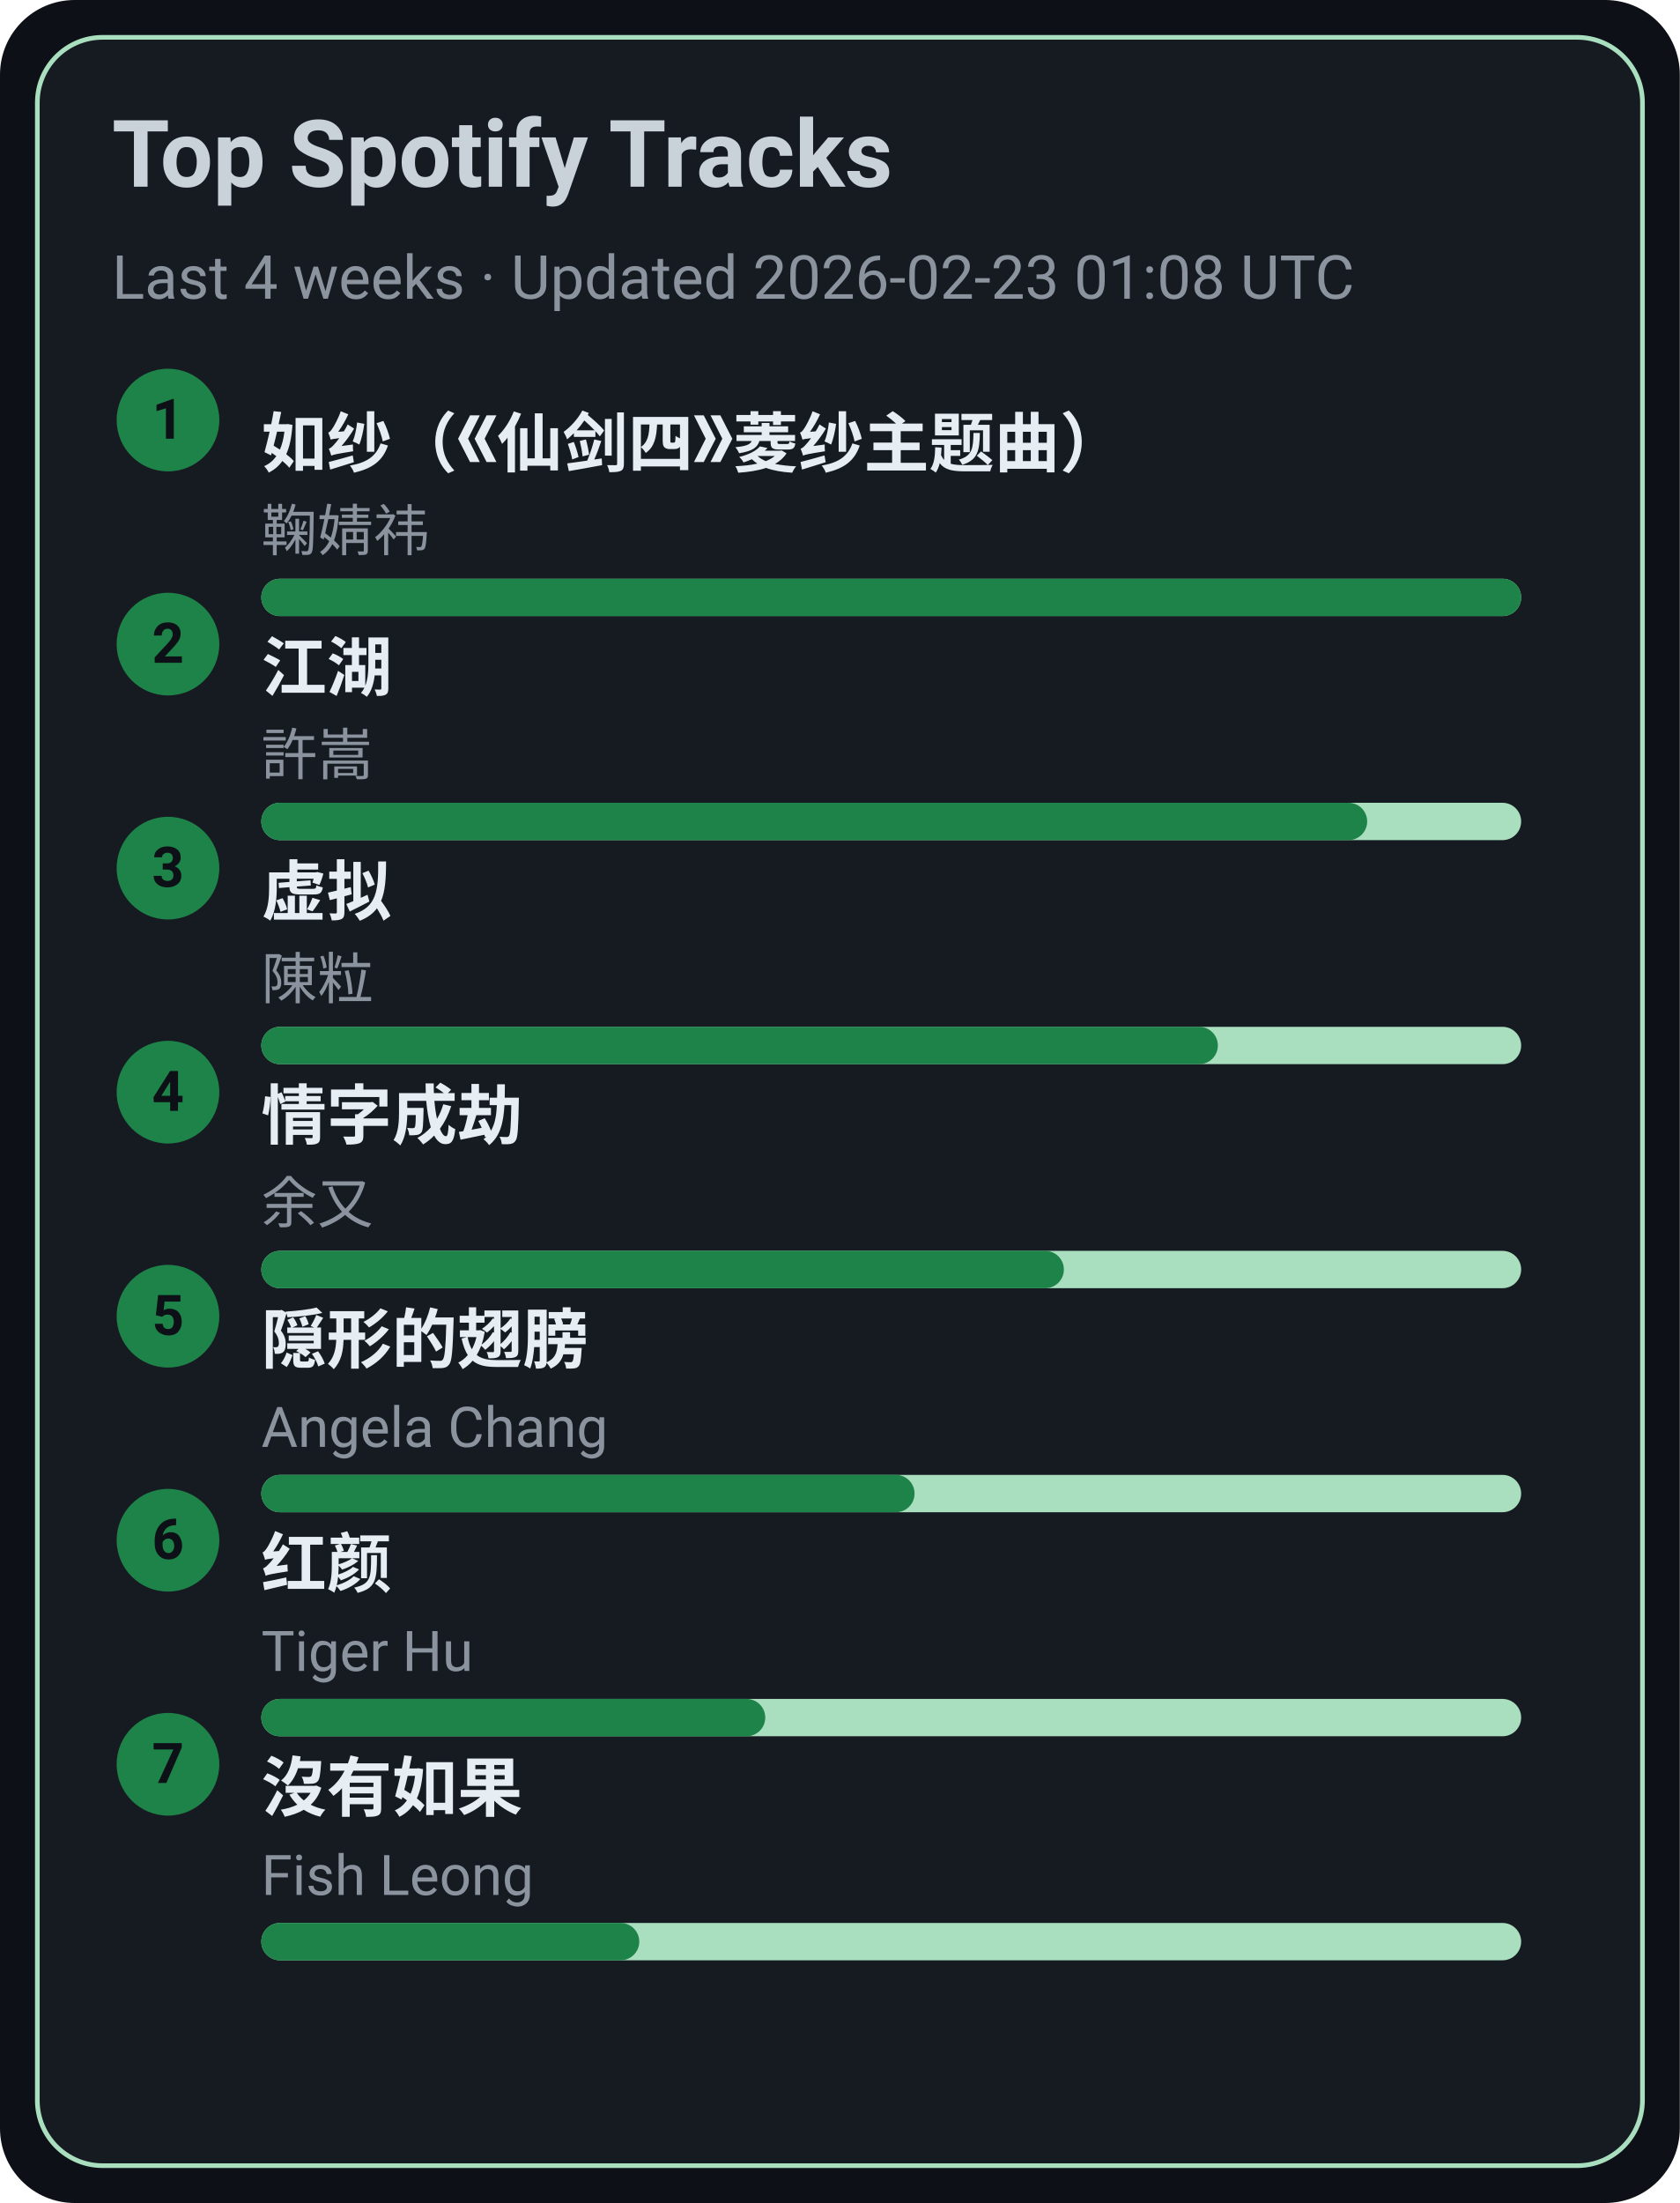
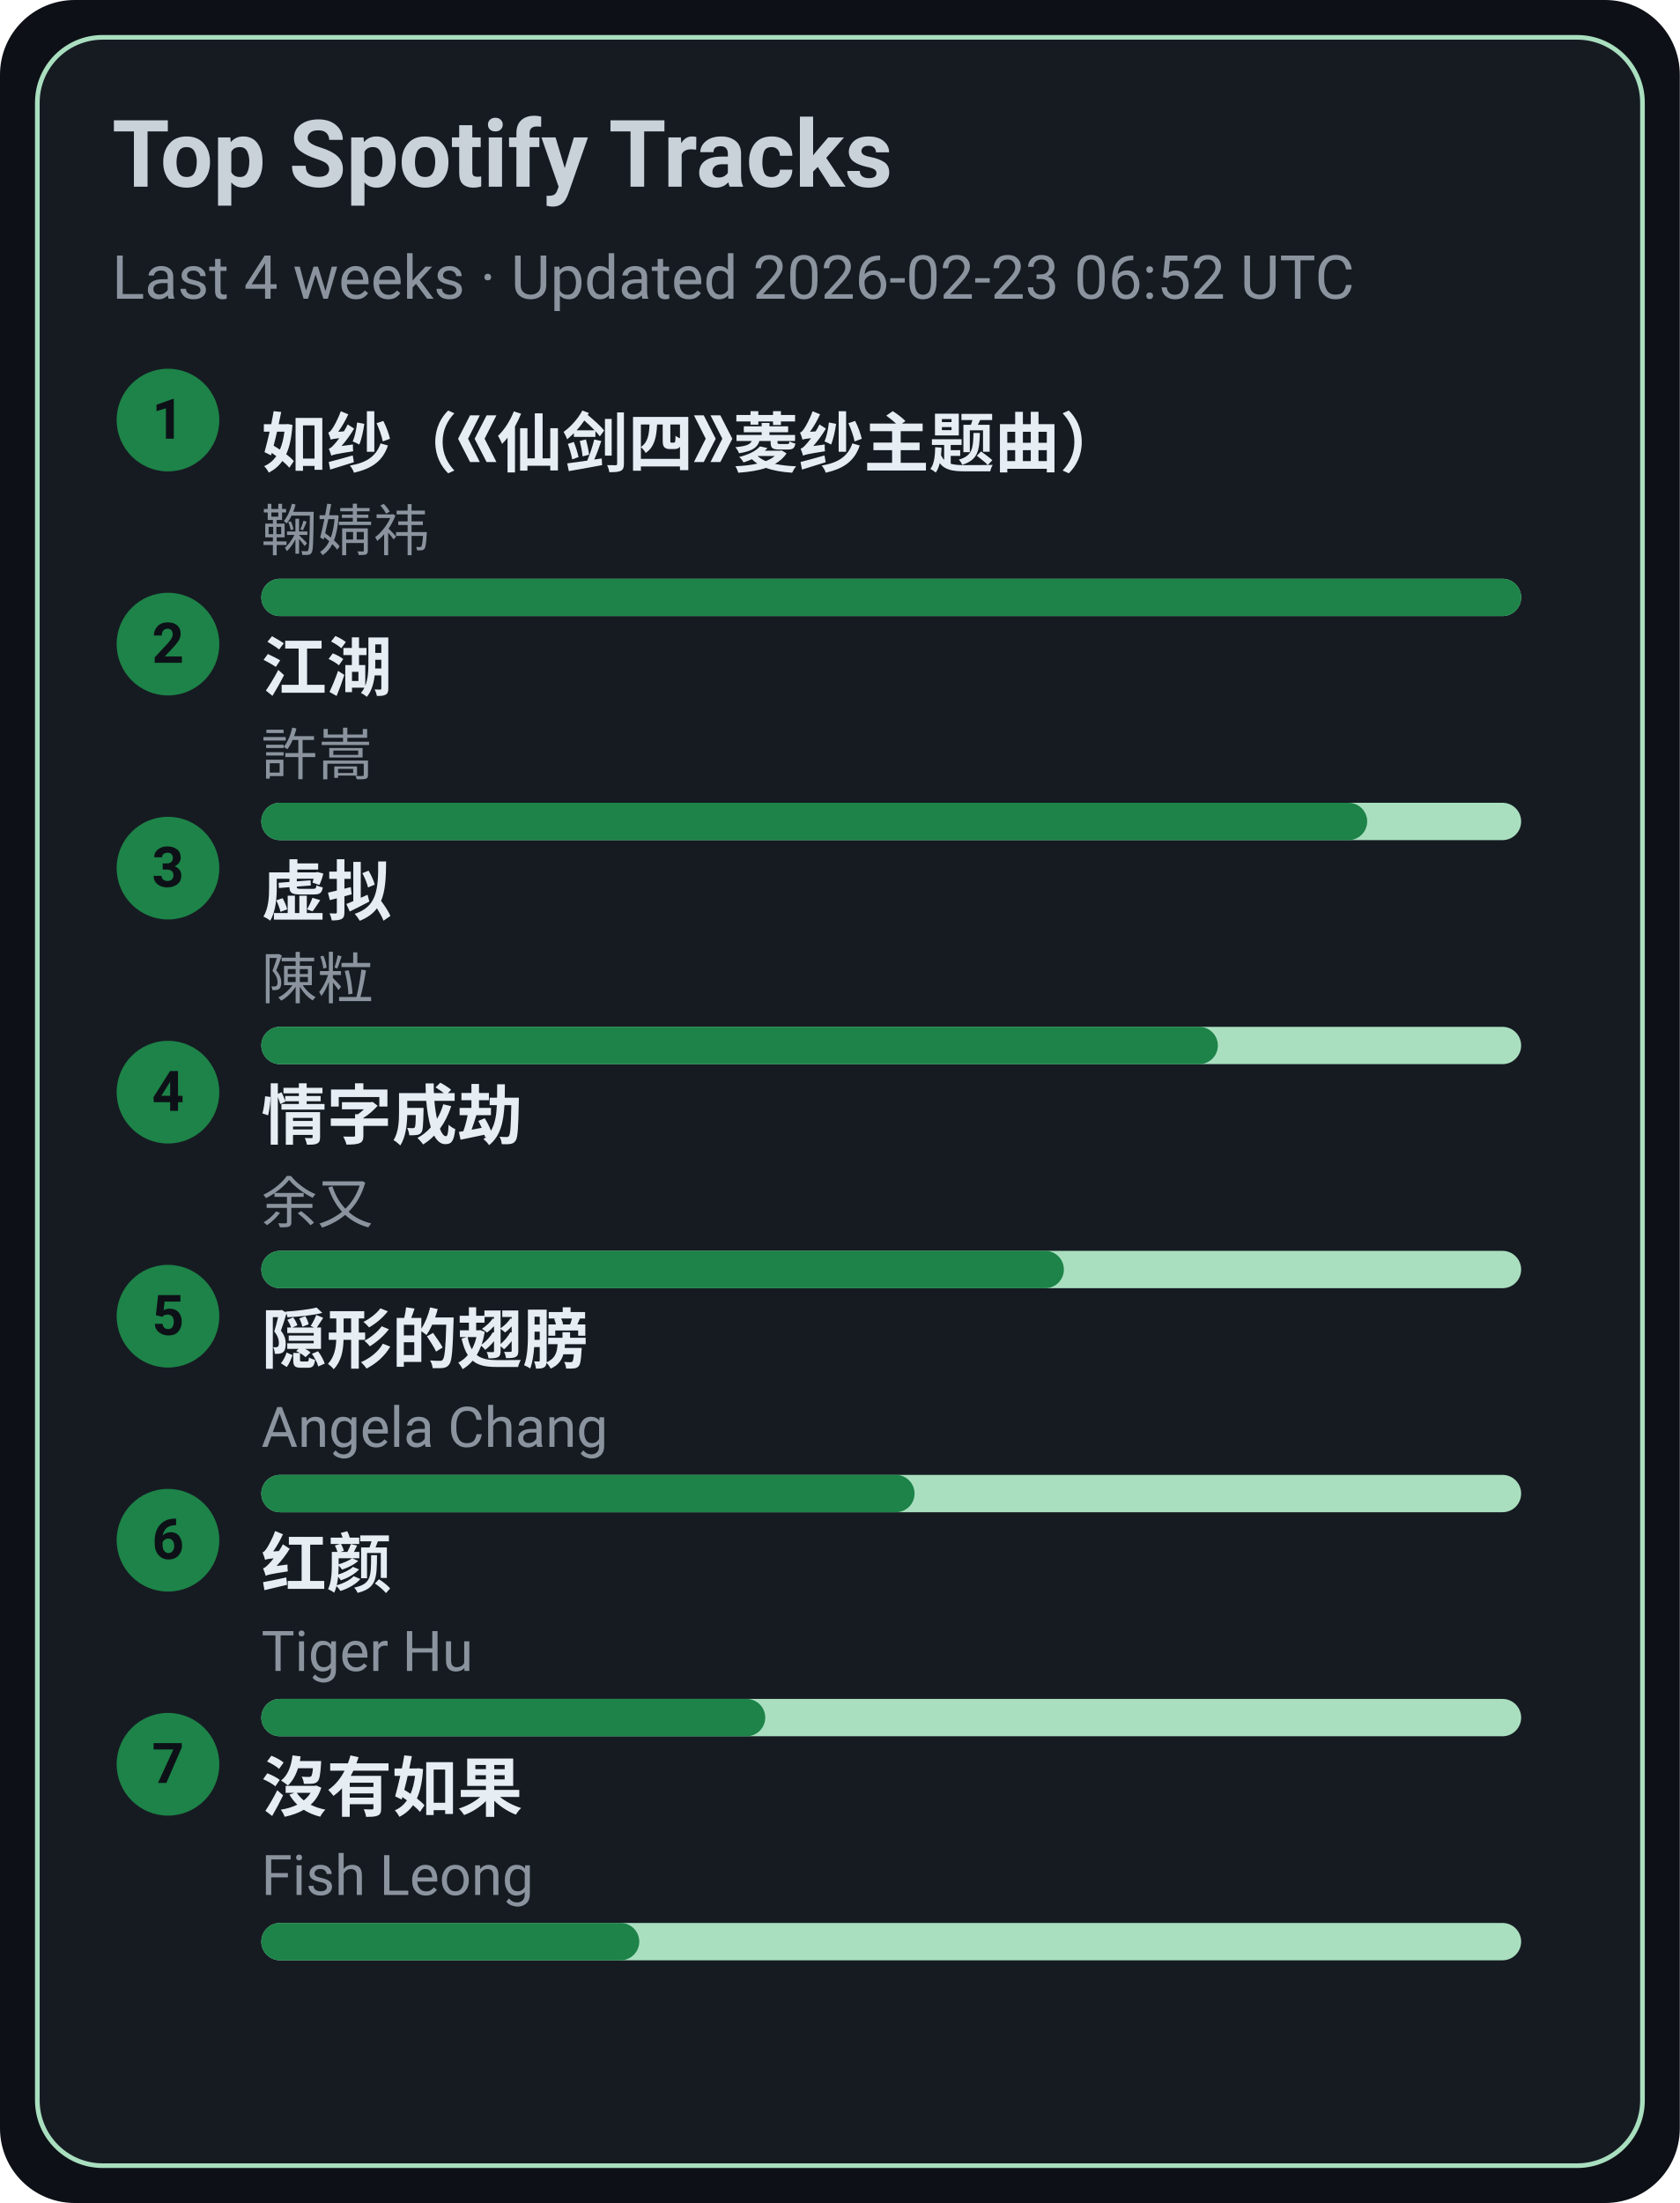
<svg xmlns="http://www.w3.org/2000/svg" width="360" height="472" viewBox="0 0 360 472">
  <style>text{font-family:-apple-system,BlinkMacSystemFont,Segoe UI,Roboto,Ubuntu,Helvetica Neue,Arial,Noto Sans,sans-serif}</style>
  <rect width="360" height="472" rx="16" fill="#0d1117" />
  <rect x="8" y="8" width="344" height="456" rx="14" fill="#161b22" stroke="#A9DFBF" />
  <text x="24" y="40" font-size="20" fill="#c9d1d9" font-weight="600">Top Spotify Tracks</text>
-   <text x="24" y="64" font-size="13" fill="#8b949e">Last 4 weeks · Updated 2026-02-23 01:08 UTC</text>
+   <text x="24" y="64" font-size="13" fill="#8b949e">Last 4 weeks · Updated 2026-02-23 06:52 UTC</text>
  <circle cx="36" cy="90" r="11" fill="#1D8348" />
  <text x="36" y="94" text-anchor="middle" font-size="12" fill="#0d1117" font-weight="700">1</text>
  <a href="https://open.spotify.com/track/69FUNgvEVkNbHq43lgvdme" target="_blank" rel="noopener noreferrer">
    <text x="56" y="100" font-size="14" fill="#e6edf3" font-weight="600">如纱（《仙剑四》菱纱主题曲）</text>
  </a>
  <text x="56" y="118" font-size="12" fill="#8b949e">鞠婧祎</text>
  <rect x="56" y="124" width="270" height="8" rx="4" fill="#A9DFBF" />
  <rect x="56" y="124" width="270" height="8" rx="4" fill="#1D8348" />
  <circle cx="36" cy="138" r="11" fill="#1D8348" />
  <text x="36" y="142" text-anchor="middle" font-size="12" fill="#0d1117" font-weight="700">2</text>
  <a href="https://open.spotify.com/track/03PCdwqajii1xgp7WIozzC" target="_blank" rel="noopener noreferrer">
    <text x="56" y="148" font-size="14" fill="#e6edf3" font-weight="600">江湖</text>
  </a>
  <text x="56" y="166" font-size="12" fill="#8b949e">許嵩</text>
  <rect x="56" y="172" width="270" height="8" rx="4" fill="#A9DFBF" />
  <rect x="56" y="172" width="237" height="8" rx="4" fill="#1D8348" />
  <circle cx="36" cy="186" r="11" fill="#1D8348" />
  <text x="36" y="190" text-anchor="middle" font-size="12" fill="#0d1117" font-weight="700">3</text>
  <a href="https://open.spotify.com/track/5l9sg05BhpfsdLfRvjGsAf" target="_blank" rel="noopener noreferrer">
    <text x="56" y="196" font-size="14" fill="#e6edf3" font-weight="600">虚拟</text>
  </a>
  <text x="56" y="214" font-size="12" fill="#8b949e">陳粒</text>
  <rect x="56" y="220" width="270" height="8" rx="4" fill="#A9DFBF" />
  <rect x="56" y="220" width="205" height="8" rx="4" fill="#1D8348" />
  <circle cx="36" cy="234" r="11" fill="#1D8348" />
  <text x="36" y="238" text-anchor="middle" font-size="12" fill="#0d1117" font-weight="700">4</text>
  <a href="https://open.spotify.com/track/6PLof7Z5mvbp9im83J4m3m" target="_blank" rel="noopener noreferrer">
    <text x="56" y="244" font-size="14" fill="#e6edf3" font-weight="600">情字成劫</text>
  </a>
  <text x="56" y="262" font-size="12" fill="#8b949e">余又</text>
  <rect x="56" y="268" width="270" height="8" rx="4" fill="#A9DFBF" />
  <rect x="56" y="268" width="172" height="8" rx="4" fill="#1D8348" />
  <circle cx="36" cy="282" r="11" fill="#1D8348" />
  <text x="36" y="286" text-anchor="middle" font-size="12" fill="#0d1117" font-weight="700">5</text>
  <a href="https://open.spotify.com/track/6Tv5ukQ3xK8WHxJgWMM6vM" target="_blank" rel="noopener noreferrer">
    <text x="56" y="292" font-size="14" fill="#e6edf3" font-weight="600">隠形的翅膀</text>
  </a>
  <text x="56" y="310" font-size="12" fill="#8b949e">Angela Chang</text>
  <rect x="56" y="316" width="270" height="8" rx="4" fill="#A9DFBF" />
  <rect x="56" y="316" width="140" height="8" rx="4" fill="#1D8348" />
  <circle cx="36" cy="330" r="11" fill="#1D8348" />
  <text x="36" y="334" text-anchor="middle" font-size="12" fill="#0d1117" font-weight="700">6</text>
  <a href="https://open.spotify.com/track/6Q7OE4tvrUOIvIDY2EC5Im" target="_blank" rel="noopener noreferrer">
    <text x="56" y="340" font-size="14" fill="#e6edf3" font-weight="600">红颜</text>
  </a>
  <text x="56" y="358" font-size="12" fill="#8b949e">Tiger Hu</text>
  <rect x="56" y="364" width="270" height="8" rx="4" fill="#A9DFBF" />
  <rect x="56" y="364" width="108" height="8" rx="4" fill="#1D8348" />
  <circle cx="36" cy="378" r="11" fill="#1D8348" />
  <text x="36" y="382" text-anchor="middle" font-size="12" fill="#0d1117" font-weight="700">7</text>
  <a href="https://open.spotify.com/track/1G9MmoUjo5nC5lB7paaG0l" target="_blank" rel="noopener noreferrer">
    <text x="56" y="388" font-size="14" fill="#e6edf3" font-weight="600">沒有如果</text>
  </a>
  <text x="56" y="406" font-size="12" fill="#8b949e">Fish Leong</text>
  <rect x="56" y="412" width="270" height="8" rx="4" fill="#A9DFBF" />
  <rect x="56" y="412" width="81" height="8" rx="4" fill="#1D8348" />
</svg>
